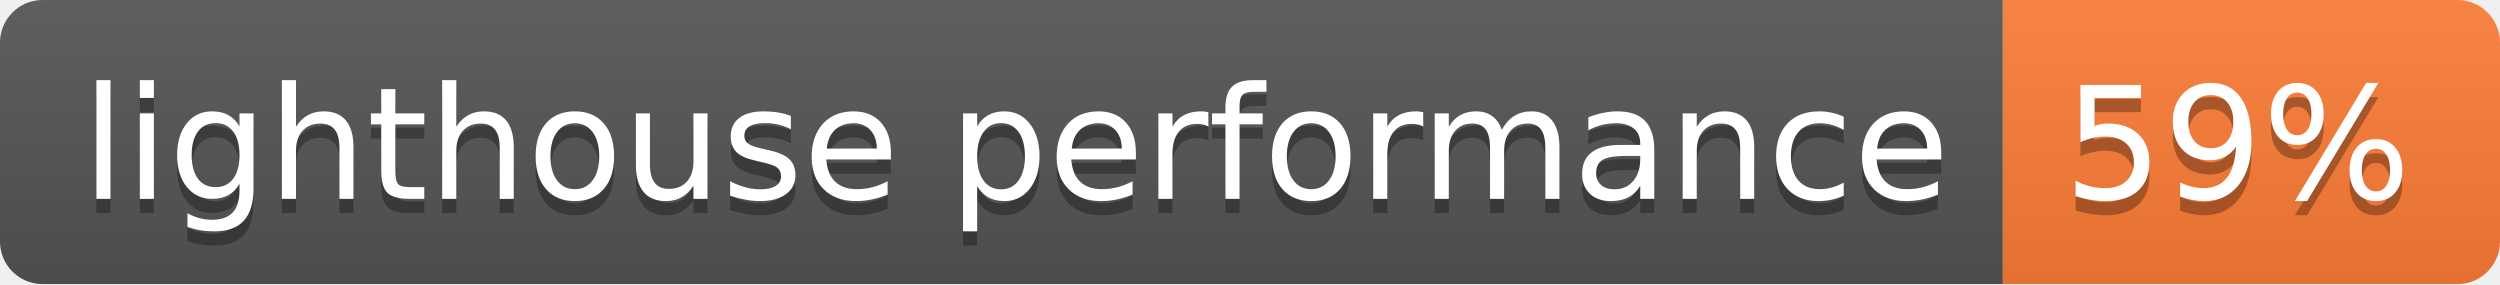
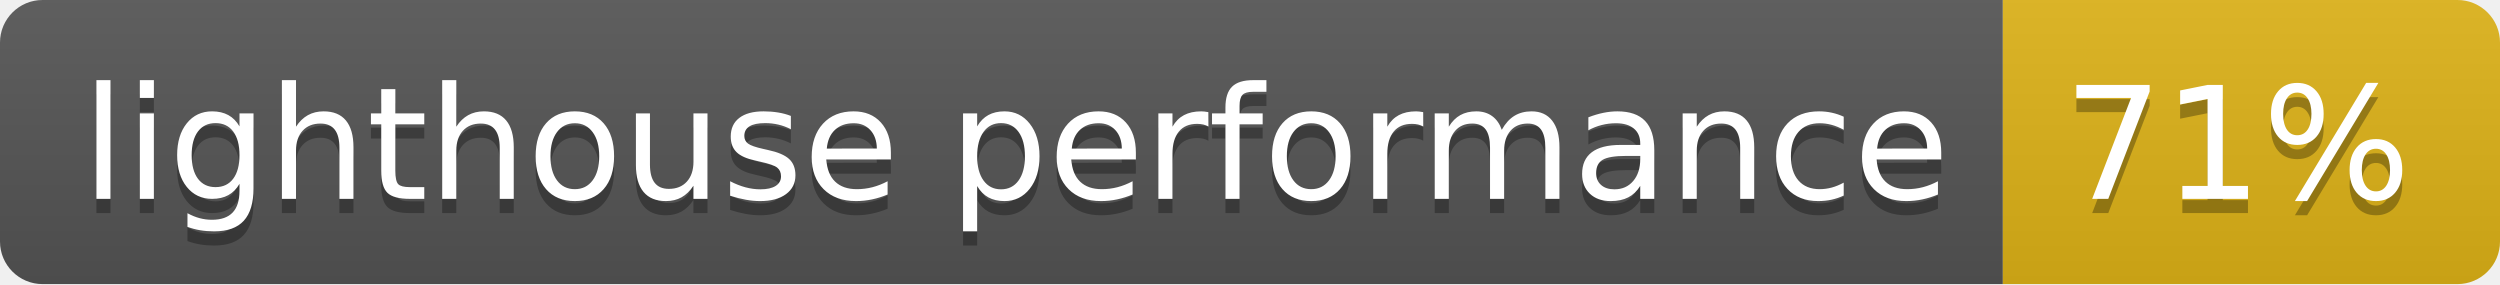
- <svg xmlns="http://www.w3.org/2000/svg" width="176" height="20" role="img" aria-label="lighthouse performance: 59%">
+ <svg xmlns="http://www.w3.org/2000/svg" width="176" height="20" role="img" aria-label="lighthouse performance: 71%">
  <linearGradient id="s" x2="0" y2="100%">
    <stop offset="0" stop-color="#bbb" stop-opacity=".1" />
    <stop offset="1" stop-opacity=".1" />
  </linearGradient>
  <clipPath id="r">
    <rect width="176" height="20" rx="3" fill="#fff" />
  </clipPath>
  <g clip-path="url(#r)">
    <rect width="141" height="20" fill="#555" />
-     <rect x="141" width="35" height="20" fill="#fe7d37" />
+     <rect x="141" width="35" height="20" fill="#dfb317" />
    <rect width="176" height="20" fill="url(#s)" />
  </g>
  <g fill="#fff" text-anchor="middle" font-family="Verdana,Geneva,DejaVu Sans,sans-serif" text-rendering="geometricPrecision" font-size="110">
    <text aria-hidden="true" x="715" y="150" fill="#010101" fill-opacity=".3" transform="scale(.1)" textLength="1310">lighthouse performance</text>
    <text x="715" y="140" transform="scale(.1)" fill="#fff" textLength="1310">lighthouse performance</text>
-     <text aria-hidden="true" x="1575" y="150" fill="#010101" fill-opacity=".3" transform="scale(.1)" textLength="250">59%</text>
-     <text x="1575" y="140" transform="scale(.1)" fill="#fff" textLength="250">59%</text>
+     <text aria-hidden="true" x="1575" y="150" fill="#010101" fill-opacity=".3" transform="scale(.1)" textLength="250">71%</text>
+     <text x="1575" y="140" transform="scale(.1)" fill="#fff" textLength="250">71%</text>
  </g>
</svg>
